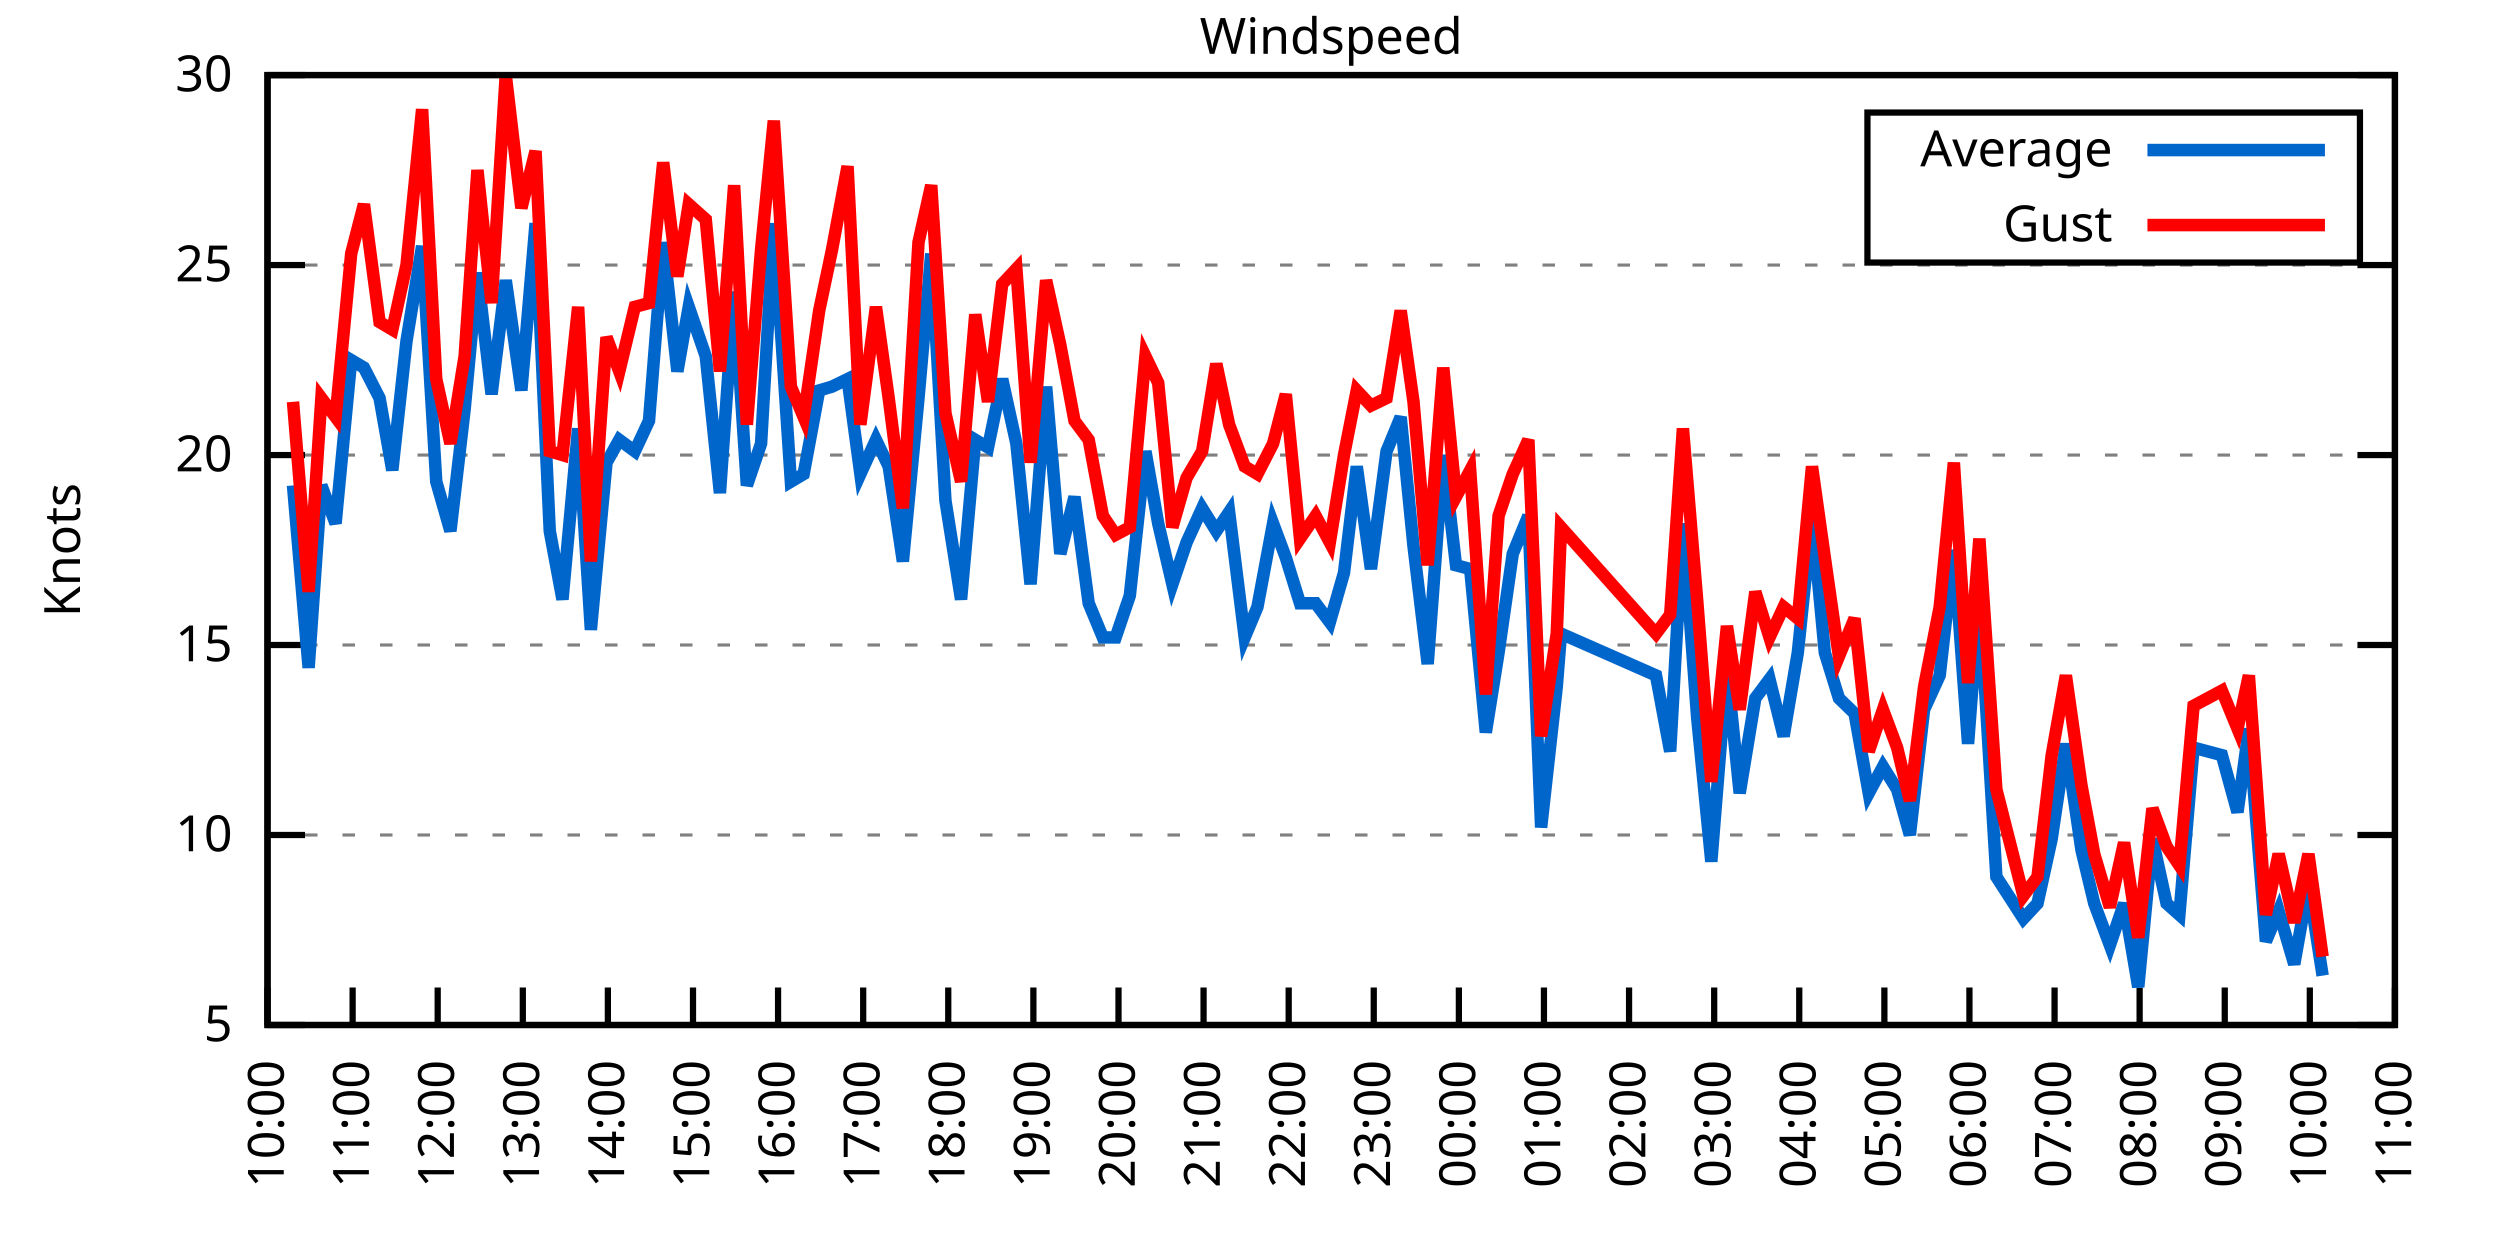
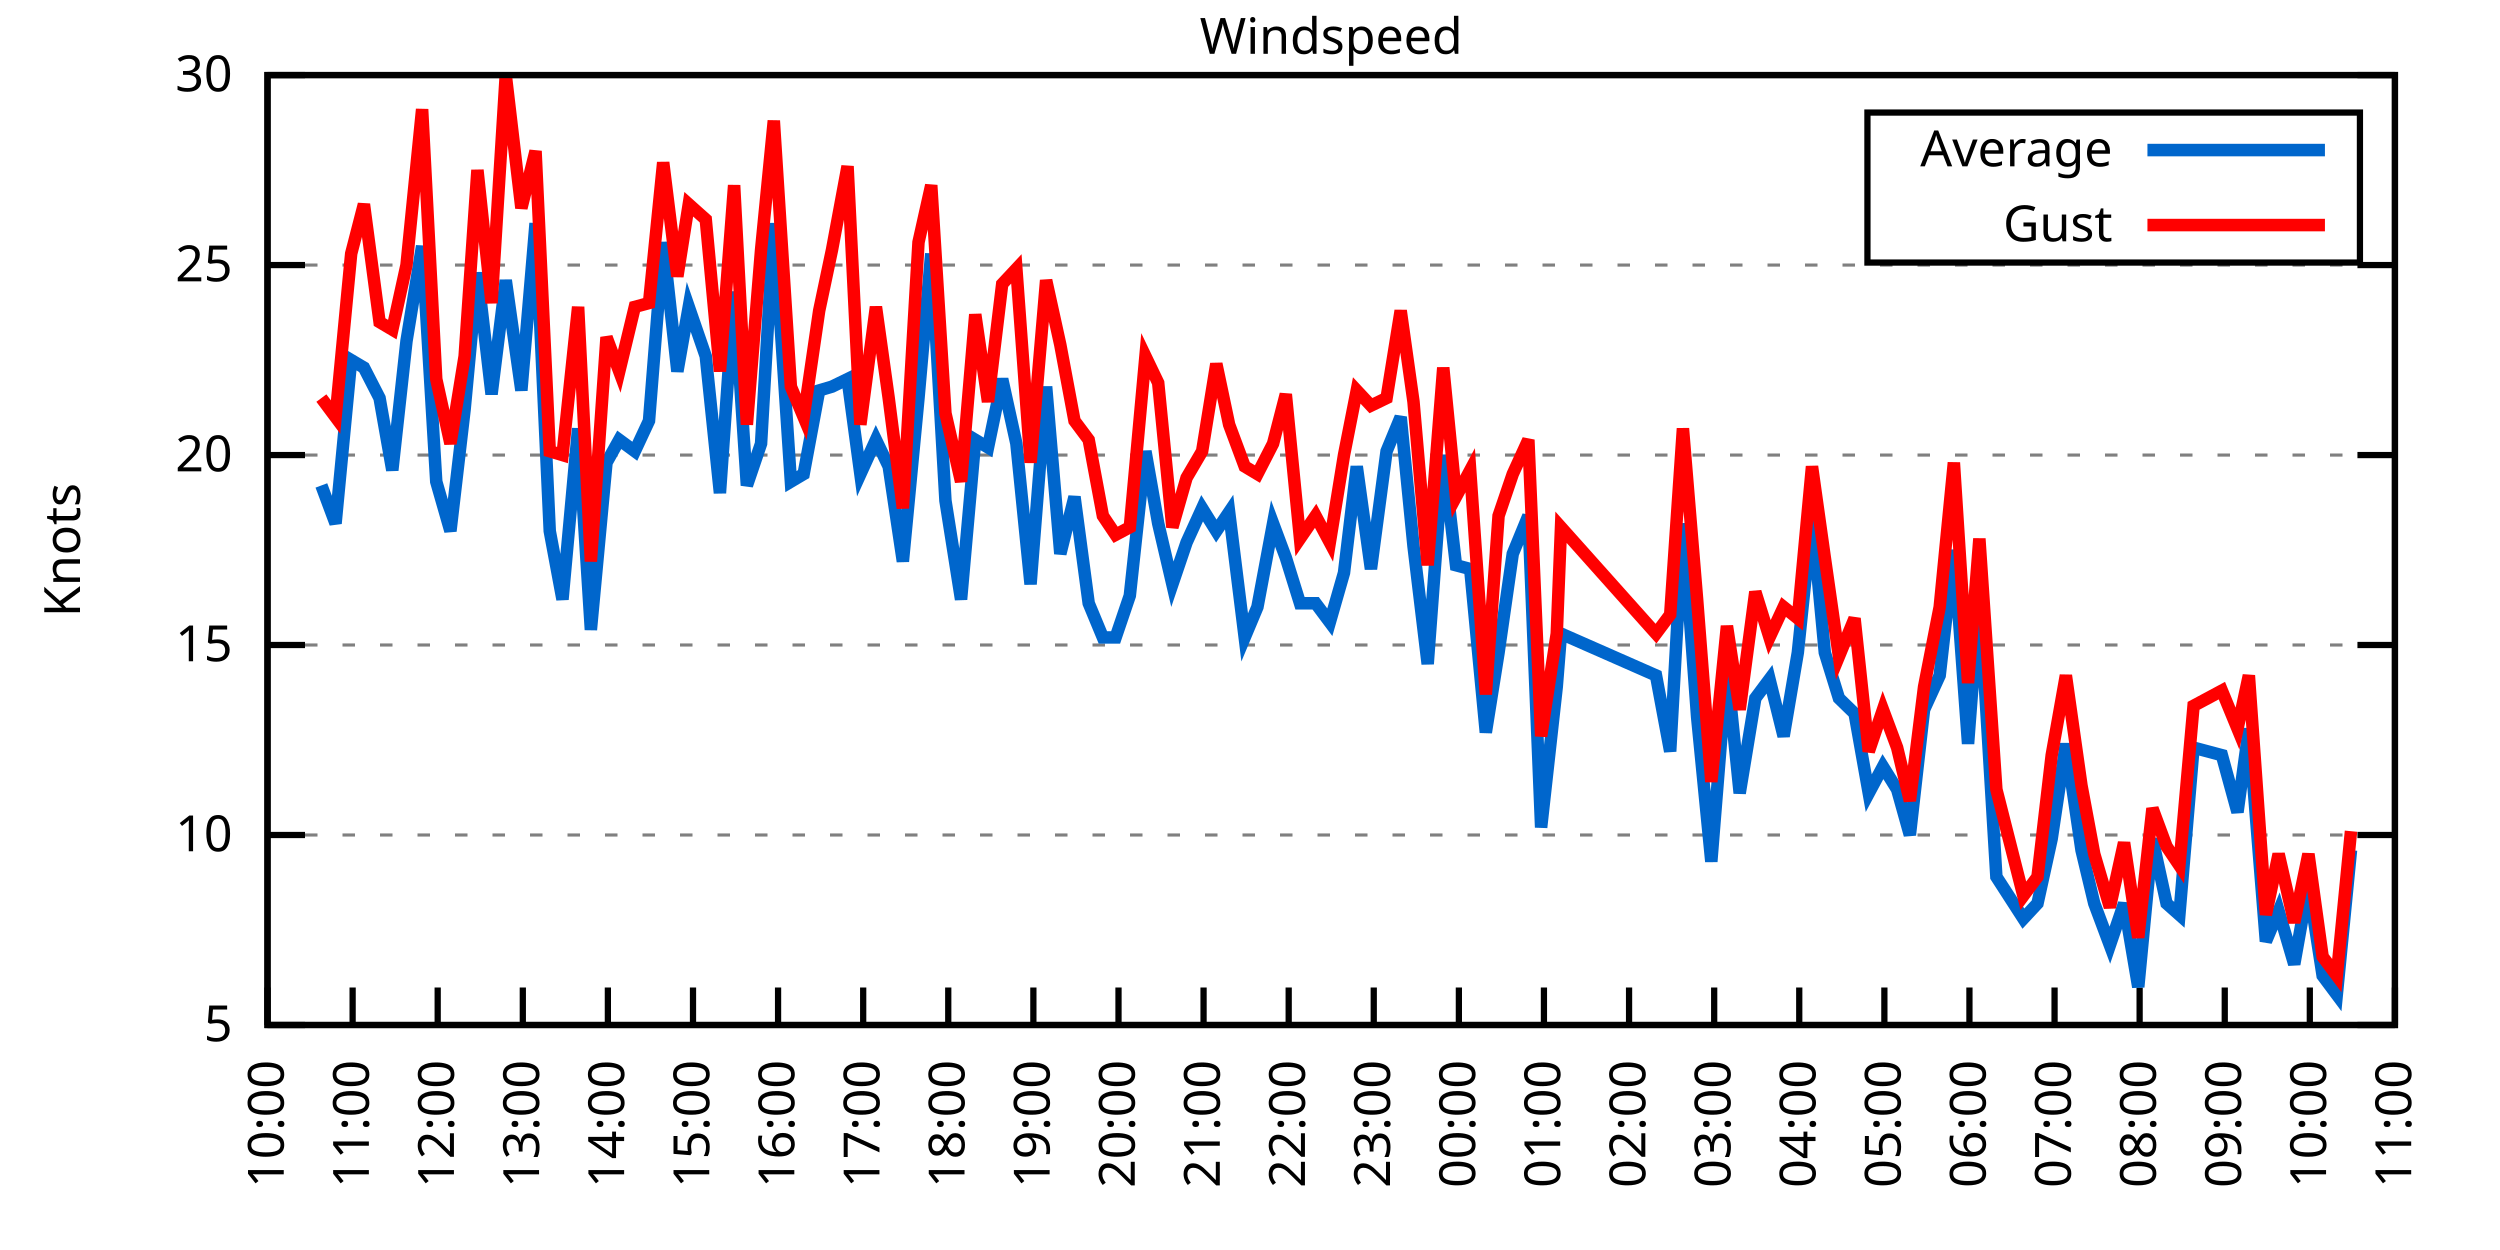
<svg xmlns="http://www.w3.org/2000/svg" xmlns:xlink="http://www.w3.org/1999/xlink" width="400" height="200" viewBox="0 0 400 200">
  <g id="gnuplot_canvas">
    <rect x="0" y="0" width="400" height="200" fill="none" />
    <defs>
      <circle id="gpDot" r="0.5" stroke-width="0.5" stroke="currentColor" />
      <path id="gpPt0" stroke-width="0.333" stroke="currentColor" d="M-1,0 h2 M0,-1 v2" />
      <path id="gpPt1" stroke-width="0.333" stroke="currentColor" d="M-1,-1 L1,1 M1,-1 L-1,1" />
      <path id="gpPt2" stroke-width="0.333" stroke="currentColor" d="M-1,0 L1,0 M0,-1 L0,1 M-1,-1 L1,1 M-1,1 L1,-1" />
      <rect id="gpPt3" stroke-width="0.333" stroke="currentColor" x="-1" y="-1" width="2" height="2" />
      <rect id="gpPt4" stroke-width="0.333" stroke="currentColor" fill="currentColor" x="-1" y="-1" width="2" height="2" />
      <circle id="gpPt5" stroke-width="0.333" stroke="currentColor" cx="0" cy="0" r="1" />
      <use xlink:href="#gpPt5" id="gpPt6" fill="currentColor" stroke="none" />
      <path id="gpPt7" stroke-width="0.333" stroke="currentColor" d="M0,-1.33 L-1.33,0.67 L1.33,0.67 z" />
      <use xlink:href="#gpPt7" id="gpPt8" fill="currentColor" stroke="none" />
      <use xlink:href="#gpPt7" id="gpPt9" stroke="currentColor" transform="rotate(180)" />
      <use xlink:href="#gpPt9" id="gpPt10" fill="currentColor" stroke="none" />
      <use xlink:href="#gpPt3" id="gpPt11" stroke="currentColor" transform="rotate(45)" />
      <use xlink:href="#gpPt11" id="gpPt12" fill="currentColor" stroke="none" />
      <path id="gpPt13" stroke-width="0.333" stroke="currentColor" d="M0,1.330 L1.265,0.411 L0.782,-1.067 L-0.782,-1.076 L-1.265,0.411 z" />
      <use xlink:href="#gpPt13" id="gpPt14" fill="currentColor" stroke="none" />
      <filter id="textbox" filterUnits="objectBoundingBox" x="0" y="0" height="1" width="1">
        <feFlood flood-color="white" flood-opacity="1" result="bgnd" />
        <feComposite in="SourceGraphic" in2="bgnd" operator="atop" />
      </filter>
      <filter id="greybox" filterUnits="objectBoundingBox" x="0" y="0" height="1" width="1">
        <feFlood flood-color="lightgrey" flood-opacity="1" result="grey" />
        <feComposite in="SourceGraphic" in2="grey" operator="atop" />
      </filter>
    </defs>
    <g fill="none" color="white" stroke="currentColor" stroke-width="1.00" stroke-linecap="butt" stroke-linejoin="miter">
</g>
    <g fill="none" color="black" stroke="currentColor" stroke-width="1.00" stroke-linecap="butt" stroke-linejoin="miter">
      <g stroke="none" shape-rendering="crispEdges">
        <polygon fill="rgb(255, 255, 255)" points="42.80,164.00 383.18,164.00 383.18,12.02 42.80,12.02 " />
      </g>
    </g>
    <g fill="none" color="black" stroke="currentColor" stroke-width="1.00" stroke-linecap="butt" stroke-linejoin="miter">
</g>
    <g fill="none" color="black" stroke="black" stroke-width="0.50" stroke-linecap="butt" stroke-linejoin="miter">
</g>
    <g fill="none" color="gray" stroke="currentColor" stroke-width="0.50" stroke-linecap="butt" stroke-linejoin="miter">
      <path stroke="gray" stroke-dasharray="2,4" class="gridline" d="M42.80,164.00 L383.19,164.00  " />
    </g>
    <g fill="none" color="gray" stroke="gray" stroke-width="1.00" stroke-linecap="butt" stroke-linejoin="miter">
</g>
    <g fill="none" color="black" stroke="currentColor" stroke-width="1.00" stroke-linecap="butt" stroke-linejoin="miter">
      <path stroke="black" d="M42.80,164.00 L48.80,164.00 M383.19,164.00 L377.19,164.00  " />
      <g transform="translate(37.20,166.60)" stroke="none" fill="black" font-family="Sans" font-size="8.00" text-anchor="end">
        <text>
          <tspan font-family="Sans"> 5</tspan>
        </text>
      </g>
    </g>
    <g fill="none" color="black" stroke="currentColor" stroke-width="1.00" stroke-linecap="butt" stroke-linejoin="miter">
</g>
    <g fill="none" color="black" stroke="black" stroke-width="0.50" stroke-linecap="butt" stroke-linejoin="miter">
</g>
    <g fill="none" color="gray" stroke="currentColor" stroke-width="0.50" stroke-linecap="butt" stroke-linejoin="miter">
      <path stroke="gray" stroke-dasharray="2,4" class="gridline" d="M42.80,133.60 L383.19,133.60  " />
    </g>
    <g fill="none" color="gray" stroke="gray" stroke-width="1.00" stroke-linecap="butt" stroke-linejoin="miter">
</g>
    <g fill="none" color="black" stroke="currentColor" stroke-width="1.00" stroke-linecap="butt" stroke-linejoin="miter">
      <path stroke="black" d="M42.80,133.60 L48.80,133.60 M383.19,133.60 L377.19,133.60  " />
      <g transform="translate(37.20,136.20)" stroke="none" fill="black" font-family="Sans" font-size="8.00" text-anchor="end">
        <text>
          <tspan font-family="Sans"> 10</tspan>
        </text>
      </g>
    </g>
    <g fill="none" color="black" stroke="currentColor" stroke-width="1.00" stroke-linecap="butt" stroke-linejoin="miter">
</g>
    <g fill="none" color="black" stroke="black" stroke-width="0.50" stroke-linecap="butt" stroke-linejoin="miter">
</g>
    <g fill="none" color="gray" stroke="currentColor" stroke-width="0.50" stroke-linecap="butt" stroke-linejoin="miter">
      <path stroke="gray" stroke-dasharray="2,4" class="gridline" d="M42.80,103.20 L383.19,103.20  " />
    </g>
    <g fill="none" color="gray" stroke="gray" stroke-width="1.00" stroke-linecap="butt" stroke-linejoin="miter">
</g>
    <g fill="none" color="black" stroke="currentColor" stroke-width="1.00" stroke-linecap="butt" stroke-linejoin="miter">
      <path stroke="black" d="M42.80,103.20 L48.80,103.20 M383.19,103.20 L377.19,103.20  " />
      <g transform="translate(37.20,105.80)" stroke="none" fill="black" font-family="Sans" font-size="8.00" text-anchor="end">
        <text>
          <tspan font-family="Sans"> 15</tspan>
        </text>
      </g>
    </g>
    <g fill="none" color="black" stroke="currentColor" stroke-width="1.00" stroke-linecap="butt" stroke-linejoin="miter">
</g>
    <g fill="none" color="black" stroke="black" stroke-width="0.50" stroke-linecap="butt" stroke-linejoin="miter">
</g>
    <g fill="none" color="gray" stroke="currentColor" stroke-width="0.50" stroke-linecap="butt" stroke-linejoin="miter">
      <path stroke="gray" stroke-dasharray="2,4" class="gridline" d="M42.80,72.81 L383.19,72.81  " />
    </g>
    <g fill="none" color="gray" stroke="gray" stroke-width="1.00" stroke-linecap="butt" stroke-linejoin="miter">
</g>
    <g fill="none" color="black" stroke="currentColor" stroke-width="1.00" stroke-linecap="butt" stroke-linejoin="miter">
      <path stroke="black" d="M42.80,72.81 L48.80,72.81 M383.19,72.81 L377.19,72.81  " />
      <g transform="translate(37.20,75.41)" stroke="none" fill="black" font-family="Sans" font-size="8.00" text-anchor="end">
        <text>
          <tspan font-family="Sans"> 20</tspan>
        </text>
      </g>
    </g>
    <g fill="none" color="black" stroke="currentColor" stroke-width="1.00" stroke-linecap="butt" stroke-linejoin="miter">
</g>
    <g fill="none" color="black" stroke="black" stroke-width="0.50" stroke-linecap="butt" stroke-linejoin="miter">
</g>
    <g fill="none" color="gray" stroke="currentColor" stroke-width="0.50" stroke-linecap="butt" stroke-linejoin="miter">
      <path stroke="gray" stroke-dasharray="2,4" class="gridline" d="M42.80,42.41 L383.19,42.41  " />
    </g>
    <g fill="none" color="gray" stroke="gray" stroke-width="1.00" stroke-linecap="butt" stroke-linejoin="miter">
</g>
    <g fill="none" color="black" stroke="currentColor" stroke-width="1.00" stroke-linecap="butt" stroke-linejoin="miter">
      <path stroke="black" d="M42.80,42.41 L48.80,42.41 M383.19,42.41 L377.19,42.41  " />
      <g transform="translate(37.20,45.01)" stroke="none" fill="black" font-family="Sans" font-size="8.00" text-anchor="end">
        <text>
          <tspan font-family="Sans"> 25</tspan>
        </text>
      </g>
    </g>
    <g fill="none" color="black" stroke="currentColor" stroke-width="1.00" stroke-linecap="butt" stroke-linejoin="miter">
</g>
    <g fill="none" color="black" stroke="black" stroke-width="0.50" stroke-linecap="butt" stroke-linejoin="miter">
</g>
    <g fill="none" color="gray" stroke="currentColor" stroke-width="0.50" stroke-linecap="butt" stroke-linejoin="miter">
      <path stroke="gray" stroke-dasharray="2,4" class="gridline" d="M42.80,12.01 L383.19,12.01  " />
    </g>
    <g fill="none" color="gray" stroke="gray" stroke-width="1.00" stroke-linecap="butt" stroke-linejoin="miter">
</g>
    <g fill="none" color="black" stroke="currentColor" stroke-width="1.00" stroke-linecap="butt" stroke-linejoin="miter">
      <path stroke="black" d="M42.80,12.01 L48.80,12.01 M383.19,12.01 L377.19,12.01  " />
      <g transform="translate(37.20,14.61)" stroke="none" fill="black" font-family="Sans" font-size="8.00" text-anchor="end">
        <text>
          <tspan font-family="Sans"> 30</tspan>
        </text>
      </g>
    </g>
    <g fill="none" color="black" stroke="currentColor" stroke-width="1.00" stroke-linecap="butt" stroke-linejoin="miter">
      <path stroke="black" d="M42.80,164.00 L42.80,158.00  " />
      <g transform="translate(45.40,169.60) rotate(270.00)" stroke="none" fill="black" font-family="Sans" font-size="8.00" text-anchor="end">
        <text>
          <tspan font-family="Sans">10:00</tspan>
        </text>
      </g>
    </g>
    <g fill="none" color="black" stroke="currentColor" stroke-width="1.00" stroke-linecap="butt" stroke-linejoin="miter">
      <path stroke="black" d="M56.42,164.00 L56.42,158.00  " />
      <g transform="translate(59.02,169.60) rotate(270.00)" stroke="none" fill="black" font-family="Sans" font-size="8.00" text-anchor="end">
        <text>
          <tspan font-family="Sans">11:00</tspan>
        </text>
      </g>
    </g>
    <g fill="none" color="black" stroke="currentColor" stroke-width="1.00" stroke-linecap="butt" stroke-linejoin="miter">
      <path stroke="black" d="M70.03,164.00 L70.03,158.00  " />
      <g transform="translate(72.63,169.60) rotate(270.00)" stroke="none" fill="black" font-family="Sans" font-size="8.00" text-anchor="end">
        <text>
          <tspan font-family="Sans">12:00</tspan>
        </text>
      </g>
    </g>
    <g fill="none" color="black" stroke="currentColor" stroke-width="1.00" stroke-linecap="butt" stroke-linejoin="miter">
      <path stroke="black" d="M83.65,164.00 L83.65,158.00  " />
      <g transform="translate(86.25,169.60) rotate(270.00)" stroke="none" fill="black" font-family="Sans" font-size="8.00" text-anchor="end">
        <text>
          <tspan font-family="Sans">13:00</tspan>
        </text>
      </g>
    </g>
    <g fill="none" color="black" stroke="currentColor" stroke-width="1.00" stroke-linecap="butt" stroke-linejoin="miter">
      <path stroke="black" d="M97.26,164.00 L97.26,158.00  " />
      <g transform="translate(99.86,169.60) rotate(270.00)" stroke="none" fill="black" font-family="Sans" font-size="8.00" text-anchor="end">
        <text>
          <tspan font-family="Sans">14:00</tspan>
        </text>
      </g>
    </g>
    <g fill="none" color="black" stroke="currentColor" stroke-width="1.00" stroke-linecap="butt" stroke-linejoin="miter">
      <path stroke="black" d="M110.88,164.00 L110.88,158.00  " />
      <g transform="translate(113.48,169.60) rotate(270.00)" stroke="none" fill="black" font-family="Sans" font-size="8.00" text-anchor="end">
        <text>
          <tspan font-family="Sans">15:00</tspan>
        </text>
      </g>
    </g>
    <g fill="none" color="black" stroke="currentColor" stroke-width="1.00" stroke-linecap="butt" stroke-linejoin="miter">
      <path stroke="black" d="M124.49,164.00 L124.49,158.00  " />
      <g transform="translate(127.09,169.60) rotate(270.00)" stroke="none" fill="black" font-family="Sans" font-size="8.00" text-anchor="end">
        <text>
          <tspan font-family="Sans">16:00</tspan>
        </text>
      </g>
    </g>
    <g fill="none" color="black" stroke="currentColor" stroke-width="1.00" stroke-linecap="butt" stroke-linejoin="miter">
      <path stroke="black" d="M138.11,164.00 L138.11,158.00  " />
      <g transform="translate(140.71,169.60) rotate(270.00)" stroke="none" fill="black" font-family="Sans" font-size="8.00" text-anchor="end">
        <text>
          <tspan font-family="Sans">17:00</tspan>
        </text>
      </g>
    </g>
    <g fill="none" color="black" stroke="currentColor" stroke-width="1.00" stroke-linecap="butt" stroke-linejoin="miter">
      <path stroke="black" d="M151.72,164.00 L151.72,158.00  " />
      <g transform="translate(154.32,169.60) rotate(270.00)" stroke="none" fill="black" font-family="Sans" font-size="8.00" text-anchor="end">
        <text>
          <tspan font-family="Sans">18:00</tspan>
        </text>
      </g>
    </g>
    <g fill="none" color="black" stroke="currentColor" stroke-width="1.00" stroke-linecap="butt" stroke-linejoin="miter">
      <path stroke="black" d="M165.34,164.00 L165.34,158.00  " />
      <g transform="translate(167.94,169.60) rotate(270.00)" stroke="none" fill="black" font-family="Sans" font-size="8.00" text-anchor="end">
        <text>
          <tspan font-family="Sans">19:00</tspan>
        </text>
      </g>
    </g>
    <g fill="none" color="black" stroke="currentColor" stroke-width="1.00" stroke-linecap="butt" stroke-linejoin="miter">
      <path stroke="black" d="M178.96,164.00 L178.96,158.00  " />
      <g transform="translate(181.56,169.60) rotate(270.00)" stroke="none" fill="black" font-family="Sans" font-size="8.00" text-anchor="end">
        <text>
          <tspan font-family="Sans">20:00</tspan>
        </text>
      </g>
    </g>
    <g fill="none" color="black" stroke="currentColor" stroke-width="1.00" stroke-linecap="butt" stroke-linejoin="miter">
      <path stroke="black" d="M192.57,164.00 L192.57,158.00  " />
      <g transform="translate(195.17,169.60) rotate(270.00)" stroke="none" fill="black" font-family="Sans" font-size="8.00" text-anchor="end">
        <text>
          <tspan font-family="Sans">21:00</tspan>
        </text>
      </g>
    </g>
    <g fill="none" color="black" stroke="currentColor" stroke-width="1.00" stroke-linecap="butt" stroke-linejoin="miter">
      <path stroke="black" d="M206.19,164.00 L206.19,158.00  " />
      <g transform="translate(208.79,169.60) rotate(270.00)" stroke="none" fill="black" font-family="Sans" font-size="8.00" text-anchor="end">
        <text>
          <tspan font-family="Sans">22:00</tspan>
        </text>
      </g>
    </g>
    <g fill="none" color="black" stroke="currentColor" stroke-width="1.00" stroke-linecap="butt" stroke-linejoin="miter">
      <path stroke="black" d="M219.80,164.00 L219.80,158.00  " />
      <g transform="translate(222.40,169.60) rotate(270.00)" stroke="none" fill="black" font-family="Sans" font-size="8.00" text-anchor="end">
        <text>
          <tspan font-family="Sans">23:00</tspan>
        </text>
      </g>
    </g>
    <g fill="none" color="black" stroke="currentColor" stroke-width="1.00" stroke-linecap="butt" stroke-linejoin="miter">
      <path stroke="black" d="M233.42,164.00 L233.42,158.00  " />
      <g transform="translate(236.02,169.60) rotate(270.00)" stroke="none" fill="black" font-family="Sans" font-size="8.00" text-anchor="end">
        <text>
          <tspan font-family="Sans">00:00</tspan>
        </text>
      </g>
    </g>
    <g fill="none" color="black" stroke="currentColor" stroke-width="1.00" stroke-linecap="butt" stroke-linejoin="miter">
      <path stroke="black" d="M247.03,164.00 L247.03,158.00  " />
      <g transform="translate(249.63,169.60) rotate(270.00)" stroke="none" fill="black" font-family="Sans" font-size="8.00" text-anchor="end">
        <text>
          <tspan font-family="Sans">01:00</tspan>
        </text>
      </g>
    </g>
    <g fill="none" color="black" stroke="currentColor" stroke-width="1.00" stroke-linecap="butt" stroke-linejoin="miter">
      <path stroke="black" d="M260.65,164.00 L260.65,158.00  " />
      <g transform="translate(263.25,169.60) rotate(270.00)" stroke="none" fill="black" font-family="Sans" font-size="8.00" text-anchor="end">
        <text>
          <tspan font-family="Sans">02:00</tspan>
        </text>
      </g>
    </g>
    <g fill="none" color="black" stroke="currentColor" stroke-width="1.00" stroke-linecap="butt" stroke-linejoin="miter">
      <path stroke="black" d="M274.27,164.00 L274.27,158.00  " />
      <g transform="translate(276.87,169.60) rotate(270.00)" stroke="none" fill="black" font-family="Sans" font-size="8.00" text-anchor="end">
        <text>
          <tspan font-family="Sans">03:00</tspan>
        </text>
      </g>
    </g>
    <g fill="none" color="black" stroke="currentColor" stroke-width="1.00" stroke-linecap="butt" stroke-linejoin="miter">
      <path stroke="black" d="M287.88,164.00 L287.88,158.00  " />
      <g transform="translate(290.48,169.60) rotate(270.00)" stroke="none" fill="black" font-family="Sans" font-size="8.00" text-anchor="end">
        <text>
          <tspan font-family="Sans">04:00</tspan>
        </text>
      </g>
    </g>
    <g fill="none" color="black" stroke="currentColor" stroke-width="1.00" stroke-linecap="butt" stroke-linejoin="miter">
      <path stroke="black" d="M301.50,164.00 L301.50,158.00  " />
      <g transform="translate(304.10,169.60) rotate(270.00)" stroke="none" fill="black" font-family="Sans" font-size="8.00" text-anchor="end">
        <text>
          <tspan font-family="Sans">05:00</tspan>
        </text>
      </g>
    </g>
    <g fill="none" color="black" stroke="currentColor" stroke-width="1.00" stroke-linecap="butt" stroke-linejoin="miter">
      <path stroke="black" d="M315.11,164.00 L315.11,158.00  " />
      <g transform="translate(317.71,169.60) rotate(270.00)" stroke="none" fill="black" font-family="Sans" font-size="8.00" text-anchor="end">
        <text>
          <tspan font-family="Sans">06:00</tspan>
        </text>
      </g>
    </g>
    <g fill="none" color="black" stroke="currentColor" stroke-width="1.00" stroke-linecap="butt" stroke-linejoin="miter">
      <path stroke="black" d="M328.73,164.00 L328.73,158.00  " />
      <g transform="translate(331.33,169.60) rotate(270.00)" stroke="none" fill="black" font-family="Sans" font-size="8.00" text-anchor="end">
        <text>
          <tspan font-family="Sans">07:00</tspan>
        </text>
      </g>
    </g>
    <g fill="none" color="black" stroke="currentColor" stroke-width="1.00" stroke-linecap="butt" stroke-linejoin="miter">
      <path stroke="black" d="M342.34,164.00 L342.34,158.00  " />
      <g transform="translate(344.94,169.60) rotate(270.00)" stroke="none" fill="black" font-family="Sans" font-size="8.00" text-anchor="end">
        <text>
          <tspan font-family="Sans">08:00</tspan>
        </text>
      </g>
    </g>
    <g fill="none" color="black" stroke="currentColor" stroke-width="1.00" stroke-linecap="butt" stroke-linejoin="miter">
      <path stroke="black" d="M355.96,164.00 L355.96,158.00  " />
      <g transform="translate(358.56,169.60) rotate(270.00)" stroke="none" fill="black" font-family="Sans" font-size="8.00" text-anchor="end">
        <text>
          <tspan font-family="Sans">09:00</tspan>
        </text>
      </g>
    </g>
    <g fill="none" color="black" stroke="currentColor" stroke-width="1.00" stroke-linecap="butt" stroke-linejoin="miter">
      <path stroke="black" d="M369.57,164.00 L369.57,158.00  " />
      <g transform="translate(372.17,169.60) rotate(270.00)" stroke="none" fill="black" font-family="Sans" font-size="8.00" text-anchor="end">
        <text>
          <tspan font-family="Sans">10:00</tspan>
        </text>
      </g>
    </g>
    <g fill="none" color="black" stroke="currentColor" stroke-width="1.00" stroke-linecap="butt" stroke-linejoin="miter">
      <path stroke="black" d="M383.19,164.00 L383.19,158.00  " />
      <g transform="translate(385.79,169.60) rotate(270.00)" stroke="none" fill="black" font-family="Sans" font-size="8.00" text-anchor="end">
        <text>
          <tspan font-family="Sans">11:00</tspan>
        </text>
      </g>
    </g>
    <g fill="none" color="black" stroke="currentColor" stroke-width="1.00" stroke-linecap="butt" stroke-linejoin="miter">
</g>
    <g fill="none" color="black" stroke="currentColor" stroke-width="1.00" stroke-linecap="butt" stroke-linejoin="miter">
      <path stroke="black" d="M42.80,12.01 L42.80,164.00 L383.19,164.00 L383.19,12.01 L42.80,12.01 Z  " />
    </g>
    <g fill="none" color="black" stroke="currentColor" stroke-width="1.00" stroke-linecap="butt" stroke-linejoin="miter">
</g>
    <g fill="none" color="black" stroke="currentColor" stroke-width="1.00" stroke-linecap="butt" stroke-linejoin="miter">
      <path stroke="black" d="M298.79,42.01 L298.79,18.01 L377.59,18.01 L377.59,42.01 L298.79,42.01 Z  " />
    </g>
    <g id="Windspeed_plot_1">
      <g fill="none" color="white" stroke="black" stroke-width="2.00" stroke-linecap="butt" stroke-linejoin="miter">
</g>
      <g fill="none" color="black" stroke="currentColor" stroke-width="2.00" stroke-linecap="butt" stroke-linejoin="miter">
        <g transform="translate(337.99,26.61)" stroke="none" fill="black" font-family="Sans" font-size="8.00" text-anchor="end">
          <text>
            <tspan font-family="Sans">Average</tspan>
          </text>
        </g>
      </g>
      <g fill="none" color="black" stroke="currentColor" stroke-width="2.00" stroke-linecap="butt" stroke-linejoin="miter">
-         <path stroke="rgb(  0, 102, 204)" d="M343.59,24.01 L371.99,24.01 M46.88,77.67 L49.38,106.85 L51.42,77.67 L53.69,83.75 L56.19,57.61 L58.23,58.82   L60.73,63.69 L62.77,75.24 L65.04,54.57 L67.54,39.37 L69.80,77.06 L72.07,84.97 L74.34,65.51 L76.39,43.62   L78.65,63.08 L80.92,44.84 L83.42,62.47 L85.69,35.72 L87.96,84.97 L90.00,95.91 L92.50,68.55 L94.54,100.77   L97.04,74.02 L99.08,70.37 L101.57,72.20 L103.84,67.33 L106.11,38.76 L108.38,59.43 L110.20,49.10 L112.92,57.00   L115.19,78.89 L117.46,46.66 L119.50,77.67 L121.77,70.98 L123.81,35.72 L126.54,77.06 L128.58,75.85 L131.07,62.47   L133.12,61.86 L135.61,60.65 L137.66,75.85 L140.15,70.37 L142.19,74.63 L144.46,89.83 L146.96,63.69 L149.00,40.58   L151.27,80.10 L153.77,95.91 L156.04,70.37 L158.08,71.59 L160.35,60.65 L162.62,70.98 L164.89,93.48 L167.38,61.86   L169.65,88.61 L171.92,79.49 L174.19,96.52 L176.46,101.99 L178.50,101.99 L180.77,95.30 L183.27,72.20 L185.31,83.75   L187.58,93.48 L189.85,86.79 L192.34,81.32 L194.61,84.97 L196.66,81.93 L199.15,101.99 L201.19,97.12 L203.69,83.75   L205.73,89.22 L208.00,96.52 L210.50,96.52 L212.77,99.56 L215.04,91.65 L217.08,74.63 L219.35,91.04 L221.85,72.20   L224.11,66.73 L226.16,87.40 L228.43,106.24 L230.92,72.81 L232.96,90.44 L235.23,91.04 L237.73,117.19 L239.77,104.42   L242.04,88.61 L244.54,82.53 L246.58,132.39 L249.08,109.89 L249.76,101.38 L264.96,108.07 L267.23,120.23 L269.27,83.75   L271.54,114.76 L273.81,137.86 L276.31,106.85 L278.35,126.91 L280.85,111.72 L283.12,108.68 L285.38,117.80 L287.65,104.42   L289.92,82.53 L291.97,104.42 L294.23,111.72 L296.73,114.15 L299.00,126.91 L301.27,122.66 L303.54,126.31 L305.58,133.60   L307.85,113.54 L310.35,108.07 L312.62,88.00 L314.89,119.01 L316.70,95.30 L319.42,140.29 L323.74,146.98 L326.00,144.55   L328.27,134.21 L330.54,119.01 L333.04,136.03 L335.08,144.55 L337.58,151.23 L339.85,144.55 L342.12,157.92 L344.39,134.21   L346.65,144.55 L348.70,146.37 L350.97,119.62 L355.50,120.83 L358.00,129.95 L359.82,116.58 L362.54,150.62 L364.58,145.76   L367.08,154.27 L369.35,141.51 L371.62,156.10  " />
+         <path stroke="rgb(  0, 102, 204)" d="M343.59,24.01 L371.99,24.01 M51.42,77.67 L53.69,83.75 L56.19,57.61 L58.23,58.82 L60.73,63.69 L62.77,75.24   L65.04,54.57 L67.54,39.37 L69.80,77.06 L72.07,84.97 L74.34,65.51 L76.39,43.62 L78.65,63.08 L80.92,44.84   L83.42,62.47 L85.69,35.72 L87.96,84.97 L90.00,95.91 L92.50,68.55 L94.54,100.77 L97.04,74.02 L99.08,70.37   L101.57,72.20 L103.84,67.33 L106.11,38.76 L108.38,59.43 L110.20,49.10 L112.92,57.00 L115.19,78.89 L117.46,46.66   L119.50,77.67 L121.77,70.98 L123.81,35.72 L126.54,77.06 L128.58,75.85 L131.07,62.47 L133.12,61.86 L135.61,60.65   L137.66,75.85 L140.15,70.37 L142.19,74.63 L144.46,89.83 L146.96,63.69 L149.00,40.58 L151.27,80.10 L153.77,95.91   L156.04,70.37 L158.08,71.59 L160.35,60.65 L162.62,70.98 L164.89,93.48 L167.38,61.86 L169.65,88.61 L171.92,79.49   L174.19,96.52 L176.46,101.99 L178.50,101.99 L180.77,95.30 L183.27,72.20 L185.31,83.75 L187.58,93.48 L189.85,86.79   L192.34,81.32 L194.61,84.97 L196.66,81.93 L199.15,101.99 L201.19,97.12 L203.69,83.75 L205.73,89.22 L208.00,96.52   L210.50,96.52 L212.77,99.56 L215.04,91.65 L217.08,74.63 L219.35,91.04 L221.85,72.20 L224.11,66.73 L226.16,87.40   L228.43,106.24 L230.92,72.81 L232.96,90.44 L235.23,91.04 L237.73,117.19 L239.77,104.42 L242.04,88.61 L244.54,82.53   L246.58,132.39 L249.08,109.89 L249.76,101.38 L264.96,108.07 L267.23,120.23 L269.27,83.75 L271.54,114.76 L273.81,137.86   L276.31,106.85 L278.35,126.91 L280.85,111.72 L283.12,108.68 L285.38,117.80 L287.65,104.42 L289.92,82.53 L291.97,104.42   L294.23,111.72 L296.73,114.15 L299.00,126.91 L301.27,122.66 L303.54,126.31 L305.58,133.60 L307.85,113.54 L310.35,108.07   L312.62,88.00 L314.89,119.01 L316.70,95.30 L319.42,140.29 L323.74,146.98 L326.00,144.55 L328.27,134.21 L330.54,119.01   L333.04,136.03 L335.08,144.55 L337.58,151.23 L339.85,144.55 L342.12,157.92 L344.39,134.21 L346.65,144.55 L348.70,146.37   L350.97,119.62 L355.50,120.83 L358.00,129.95 L359.82,116.58 L362.54,150.62 L364.58,145.76 L367.08,154.27 L369.35,141.51   L371.62,156.10 L373.89,159.14 L376.16,136.03  " />
      </g>
    </g>
    <g id="Windspeed_plot_2">
      <g fill="none" color="black" stroke="currentColor" stroke-width="2.00" stroke-linecap="butt" stroke-linejoin="miter">
        <g transform="translate(337.99,38.61)" stroke="none" fill="black" font-family="Sans" font-size="8.00" text-anchor="end">
          <text>
            <tspan font-family="Sans">Gust</tspan>
          </text>
        </g>
      </g>
      <g fill="none" color="black" stroke="currentColor" stroke-width="2.00" stroke-linecap="butt" stroke-linejoin="miter">
-         <path stroke="rgb(255,   0,   0)" d="M343.59,36.01 L371.99,36.01 M46.88,64.29 L49.38,94.69 L51.42,63.69 L53.69,66.73 L56.19,40.58 L58.23,32.68   L60.73,51.53 L62.77,52.74 L65.04,42.41 L67.54,17.48 L69.80,60.65 L72.07,70.98 L74.34,57.00 L76.39,27.21   L78.65,48.49 L80.92,12.01 L83.42,33.29 L85.69,24.17 L87.96,72.20 L90.00,72.81 L92.50,49.10 L94.54,89.83   L97.04,53.96 L99.08,59.43 L101.57,49.10 L103.84,48.49 L106.11,25.99 L108.38,44.23 L110.20,32.68 L112.92,35.11   L115.19,59.43 L117.46,29.64 L119.50,67.94 L121.77,39.98 L123.81,19.31 L126.54,61.86 L128.58,66.73 L131.07,49.70   L133.12,39.98 L135.61,26.60 L137.66,67.94 L140.15,49.10 L142.19,63.69 L144.46,81.32 L146.96,38.76 L149.00,29.64   L151.27,66.12 L153.77,77.06 L156.04,50.31 L158.08,64.29 L160.35,45.45 L162.62,43.02 L164.89,74.02 L167.38,44.84   L169.65,55.18 L171.92,67.33 L174.19,70.37 L176.46,82.53 L178.50,85.57 L180.77,84.36 L183.27,57.00 L185.31,61.25   L187.58,84.36 L189.85,76.45 L192.34,72.20 L194.61,58.21 L196.66,67.94 L199.15,74.63 L201.19,75.85 L203.69,70.98   L205.73,63.08 L208.00,86.18 L210.50,82.53 L212.77,86.79 L215.04,72.81 L217.08,62.47 L219.35,64.90 L221.85,63.69   L224.11,49.70 L226.16,64.29 L228.43,90.44 L230.92,58.82 L232.96,79.49 L235.23,75.24 L237.73,111.11 L239.77,82.53   L242.04,75.85 L244.54,70.37 L246.58,117.80 L249.08,101.38 L249.76,84.36 L264.96,101.38 L267.23,98.34 L269.27,68.55   L271.54,95.91 L273.81,125.09 L276.31,100.16 L278.35,113.54 L280.85,94.69 L283.12,101.99 L285.38,97.12 L287.65,98.95   L289.92,74.63 L291.97,89.22 L294.23,105.03 L296.73,98.95 L299.00,120.23 L301.27,113.54 L303.54,119.62 L305.58,128.13   L307.85,109.89 L310.35,97.12 L312.62,74.02 L314.89,109.28 L316.70,86.18 L319.42,126.31 L323.74,143.33 L326.00,140.29   L328.27,120.83 L330.54,108.07 L333.04,125.70 L335.08,136.64 L337.58,145.15 L339.85,134.82 L342.12,150.02 L344.39,129.35   L346.65,135.43 L348.70,138.47 L350.97,112.93 L355.50,110.50 L358.00,116.58 L359.82,108.07 L362.54,146.37 L364.58,136.64   L367.08,147.59 L369.35,136.64 L371.62,153.06  " />
+         <path stroke="rgb(255,   0,   0)" d="M343.59,36.01 L371.99,36.01 M51.42,63.69 L53.69,66.73 L56.19,40.58 L58.23,32.68 L60.73,51.53 L62.77,52.74   L65.04,42.41 L67.54,17.48 L69.80,60.65 L72.07,70.98 L74.34,57.00 L76.39,27.21 L78.65,48.49 L80.92,12.01   L83.42,33.29 L85.69,24.17 L87.96,72.20 L90.00,72.81 L92.50,49.10 L94.54,89.83 L97.04,53.96 L99.08,59.43   L101.57,49.10 L103.84,48.49 L106.11,25.99 L108.38,44.23 L110.20,32.68 L112.92,35.11 L115.19,59.43 L117.46,29.64   L119.50,67.94 L121.77,39.98 L123.81,19.31 L126.54,61.86 L128.58,66.73 L131.07,49.70 L133.12,39.98 L135.61,26.60   L137.66,67.94 L140.15,49.10 L142.19,63.69 L144.46,81.32 L146.96,38.76 L149.00,29.64 L151.27,66.12 L153.77,77.06   L156.04,50.31 L158.08,64.29 L160.35,45.45 L162.62,43.02 L164.89,74.02 L167.38,44.84 L169.65,55.18 L171.92,67.33   L174.19,70.37 L176.46,82.53 L178.50,85.57 L180.77,84.36 L183.27,57.00 L185.31,61.25 L187.58,84.36 L189.85,76.45   L192.34,72.20 L194.61,58.21 L196.66,67.94 L199.15,74.63 L201.19,75.85 L203.69,70.98 L205.73,63.08 L208.00,86.18   L210.50,82.53 L212.77,86.79 L215.04,72.81 L217.08,62.47 L219.35,64.90 L221.85,63.69 L224.11,49.70 L226.16,64.29   L228.43,90.44 L230.92,58.82 L232.96,79.49 L235.23,75.24 L237.73,111.11 L239.77,82.53 L242.04,75.85 L244.54,70.37   L246.58,117.80 L249.08,101.38 L249.76,84.36 L264.96,101.38 L267.23,98.34 L269.27,68.55 L271.54,95.91 L273.81,125.09   L276.31,100.16 L278.35,113.54 L280.85,94.69 L283.12,101.99 L285.38,97.12 L287.65,98.95 L289.92,74.63 L291.97,89.22   L294.23,105.03 L296.73,98.95 L299.00,120.23 L301.27,113.54 L303.54,119.62 L305.58,128.13 L307.85,109.89 L310.35,97.12   L312.62,74.02 L314.89,109.28 L316.70,86.18 L319.42,126.31 L323.74,143.33 L326.00,140.29 L328.27,120.83 L330.54,108.07   L333.04,125.70 L335.08,136.64 L337.58,145.15 L339.85,134.82 L342.12,150.02 L344.39,129.35 L346.65,135.43 L348.70,138.47   L350.97,112.93 L355.50,110.50 L358.00,116.58 L359.82,108.07 L362.54,146.37 L364.58,136.64 L367.08,147.59 L369.35,136.64   L371.62,153.06 L373.89,156.10 L376.16,132.99  " />
      </g>
    </g>
    <g fill="none" color="black" stroke="currentColor" stroke-width="2.00" stroke-linecap="butt" stroke-linejoin="miter">
</g>
    <g fill="none" color="black" stroke="black" stroke-width="1.00" stroke-linecap="butt" stroke-linejoin="miter">
</g>
    <g fill="none" color="black" stroke="currentColor" stroke-width="1.00" stroke-linecap="butt" stroke-linejoin="miter">
      <path stroke="black" d="M42.80,12.01 L42.80,164.00 L383.19,164.00 L383.19,12.01 L42.80,12.01 Z  " />
      <g transform="translate(12.80,88.01) rotate(270.00)" stroke="none" fill="black" font-family="Sans" font-size="8.00" text-anchor="middle">
        <text>
          <tspan font-family="Sans">Knots</tspan>
        </text>
      </g>
    </g>
    <g fill="none" color="black" stroke="currentColor" stroke-width="1.00" stroke-linecap="butt" stroke-linejoin="miter">
</g>
    <g fill="none" color="black" stroke="currentColor" stroke-width="1.00" stroke-linecap="butt" stroke-linejoin="miter">
      <g transform="translate(212.99,8.61)" stroke="none" fill="black" font-family="Sans" font-size="8.00" text-anchor="middle">
        <text>
          <tspan font-family="Sans">Windspeed</tspan>
        </text>
      </g>
    </g>
    <g fill="none" color="black" stroke="currentColor" stroke-width="1.00" stroke-linecap="butt" stroke-linejoin="miter">
</g>
  </g>
</svg>
